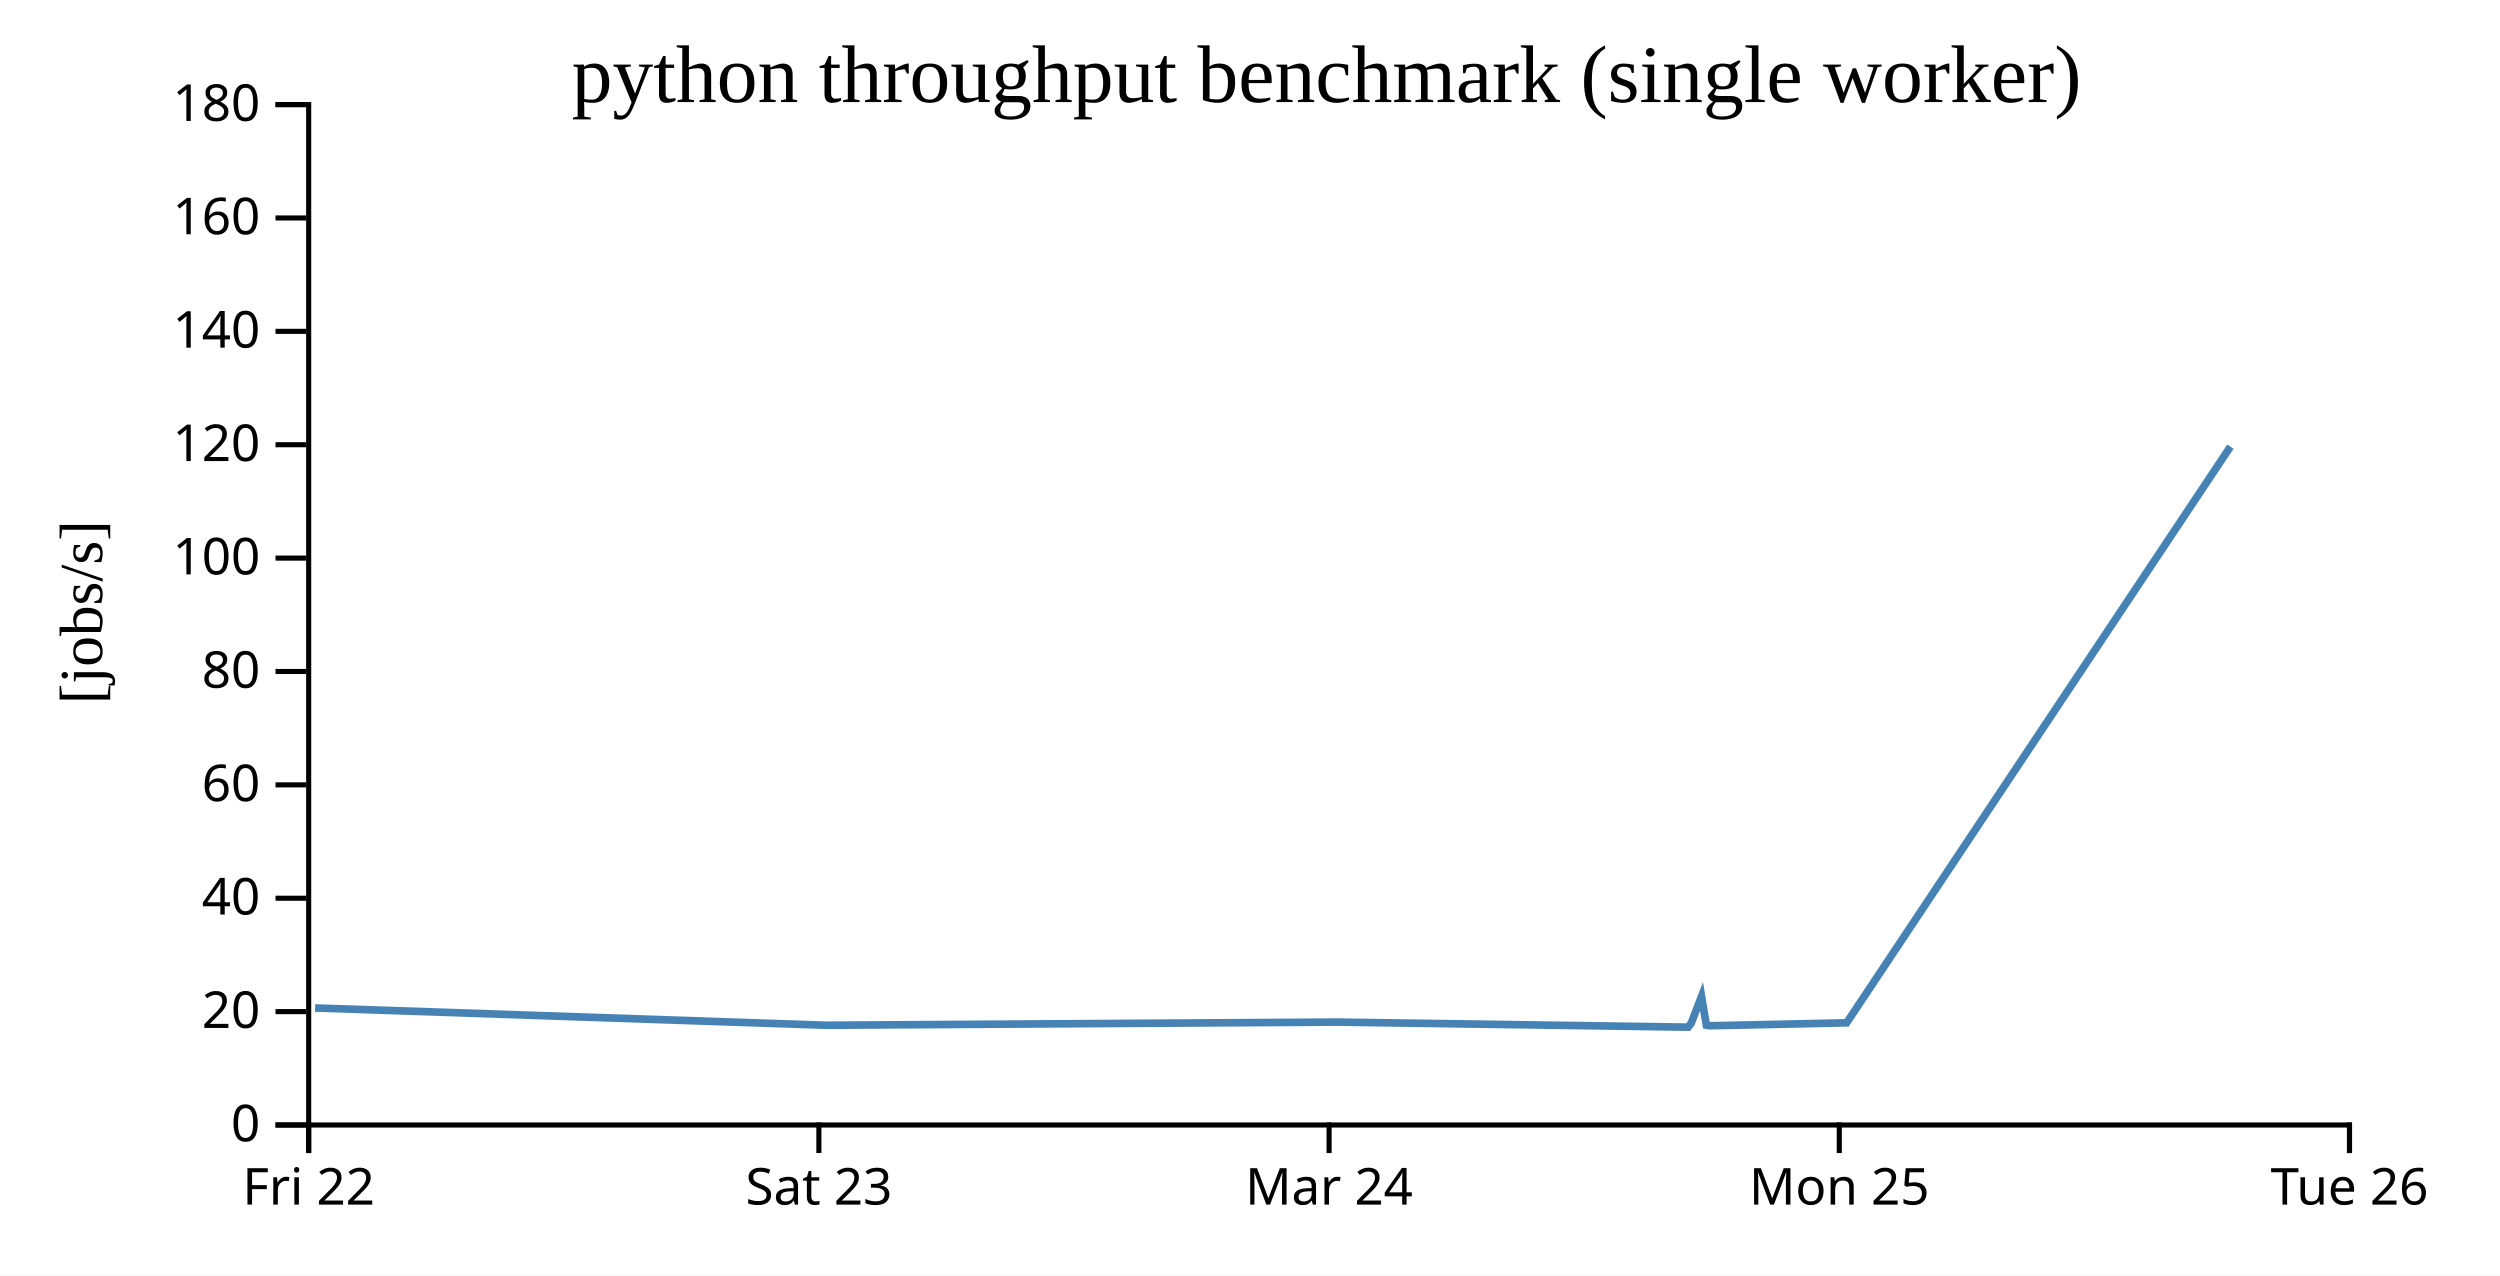
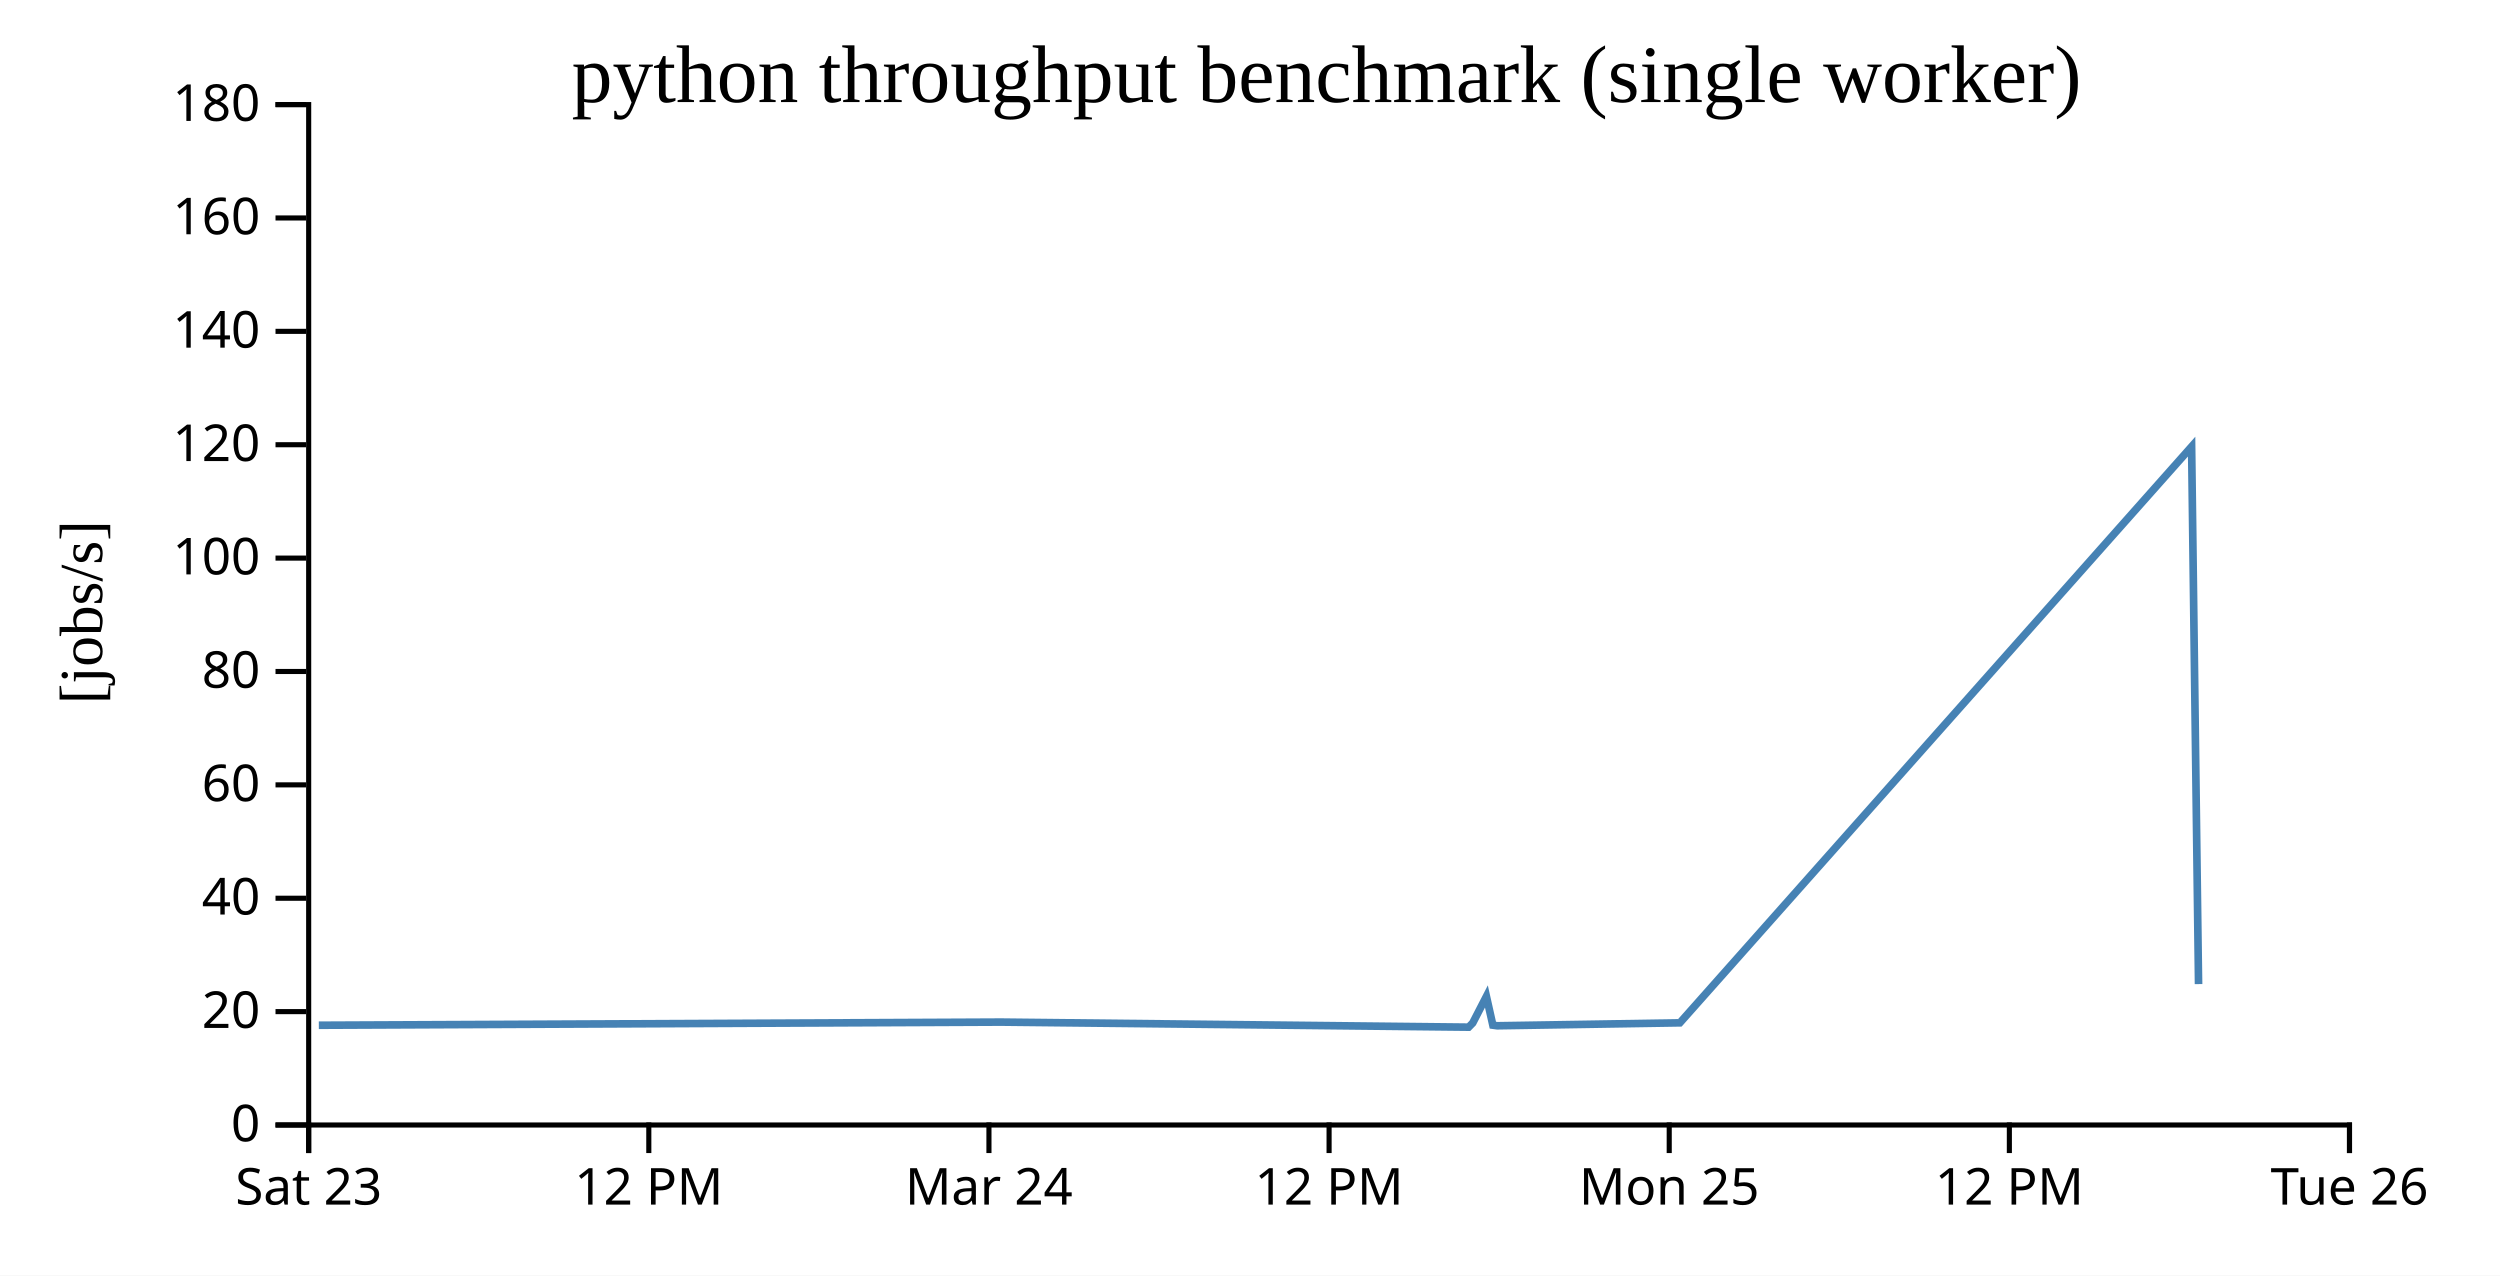
<svg xmlns="http://www.w3.org/2000/svg" width="490" height="250">
  <rect width="100%" height="100%" fill="white" />
  <g transform="translate(60,20)">
    <g transform="translate(0,200)" fill="none" font-size="10" font-family="sans-serif" text-anchor="middle">
      <path class="domain" stroke="currentColor" d="M0.5,6V0.5H400.5V6" />
      <g class="tick" opacity="1" transform="translate(0.5,0)">
        <line stroke="currentColor" y2="6" />
-         <text fill="currentColor" y="9" dy="0.71em">Fri 22</text>
+         <text fill="currentColor" y="9" dy="0.71em">Sat 23</text>
      </g>
-       <g class="tick" opacity="1" transform="translate(100.5,0)">
+       <g class="tick" opacity="1" transform="translate(67.16667,0)">
        <line stroke="currentColor" y2="6" />
-         <text fill="currentColor" y="9" dy="0.71em">Sat 23</text>
+         <text fill="currentColor" y="9" dy="0.71em">12 PM</text>
+       </g>
+       <g class="tick" opacity="1" transform="translate(133.8333,0)">
+         <line stroke="currentColor" y2="6" />
+         <text fill="currentColor" y="9" dy="0.71em">Mar 24</text>
      </g>
      <g class="tick" opacity="1" transform="translate(200.5,0)">
        <line stroke="currentColor" y2="6" />
-         <text fill="currentColor" y="9" dy="0.71em">Mar 24</text>
+         <text fill="currentColor" y="9" dy="0.71em">12 PM</text>
      </g>
-       <g class="tick" opacity="1" transform="translate(300.5,0)">
+       <g class="tick" opacity="1" transform="translate(267.1667,0)">
        <line stroke="currentColor" y2="6" />
        <text fill="currentColor" y="9" dy="0.71em">Mon 25</text>
+       </g>
+       <g class="tick" opacity="1" transform="translate(333.8333,0)">
+         <line stroke="currentColor" y2="6" />
+         <text fill="currentColor" y="9" dy="0.71em">12 PM</text>
      </g>
      <g class="tick" opacity="1" transform="translate(400.5,0)">
        <line stroke="currentColor" y2="6" />
        <text fill="currentColor" y="9" dy="0.71em">Tue 26</text>
      </g>
    </g>
    <g fill="none" font-size="10" font-family="sans-serif" text-anchor="end">
      <path class="domain" stroke="currentColor" d="M-6,200.5H0.5V0.5H-6" />
      <g class="tick" opacity="1" transform="translate(0,200.5)">
        <line stroke="currentColor" x2="-6" />
        <text fill="currentColor" x="-9" dy="0.32em">0</text>
      </g>
      <g class="tick" opacity="1" transform="translate(0,178.2778)">
        <line stroke="currentColor" x2="-6" />
        <text fill="currentColor" x="-9" dy="0.32em">20</text>
      </g>
      <g class="tick" opacity="1" transform="translate(0,156.0556)">
        <line stroke="currentColor" x2="-6" />
        <text fill="currentColor" x="-9" dy="0.32em">40</text>
      </g>
      <g class="tick" opacity="1" transform="translate(0,133.8333)">
        <line stroke="currentColor" x2="-6" />
        <text fill="currentColor" x="-9" dy="0.32em">60</text>
      </g>
      <g class="tick" opacity="1" transform="translate(0,111.6111)">
        <line stroke="currentColor" x2="-6" />
        <text fill="currentColor" x="-9" dy="0.32em">80</text>
      </g>
      <g class="tick" opacity="1" transform="translate(0,89.38889)">
        <line stroke="currentColor" x2="-6" />
        <text fill="currentColor" x="-9" dy="0.32em">100</text>
      </g>
      <g class="tick" opacity="1" transform="translate(0,67.16667)">
        <line stroke="currentColor" x2="-6" />
        <text fill="currentColor" x="-9" dy="0.32em">120</text>
      </g>
      <g class="tick" opacity="1" transform="translate(0,44.94444)">
        <line stroke="currentColor" x2="-6" />
        <text fill="currentColor" x="-9" dy="0.32em">140</text>
      </g>
      <g class="tick" opacity="1" transform="translate(0,22.72222)">
        <line stroke="currentColor" x2="-6" />
        <text fill="currentColor" x="-9" dy="0.32em">160</text>
      </g>
      <g class="tick" opacity="1" transform="translate(0,0.5)">
        <line stroke="currentColor" x2="-6" />
        <text fill="currentColor" x="-9" dy="0.32em">180</text>
      </g>
    </g>
    <text text-anchor="middle" style="font-size: 12px" transform="rotate(-90)" y="-40" x="-100">[jobs/s]</text>
    <text text-anchor="middle" style="font-size: 16px" y="0" x="200">python throughput benchmark (single worker)</text>
-     <path fill="none" stroke="steelblue" stroke-width="1.5" d="M1.755,177.563L101.866,180.949L202.165,180.331L270.889,181.325L271.488,180.507L273.501,175.303L274.448,180.932L275.096,181.051L301.941,180.473L377.167,67.536" />
+     <path fill="none" stroke="steelblue" stroke-width="1.5" d="M2.488,180.949L136.219,180.331L227.852,181.325L228.651,180.507L231.334,175.303L232.598,180.932L233.462,181.051L269.254,180.473L369.556,67.536L370.915,172.885" />
  </g>
</svg>
